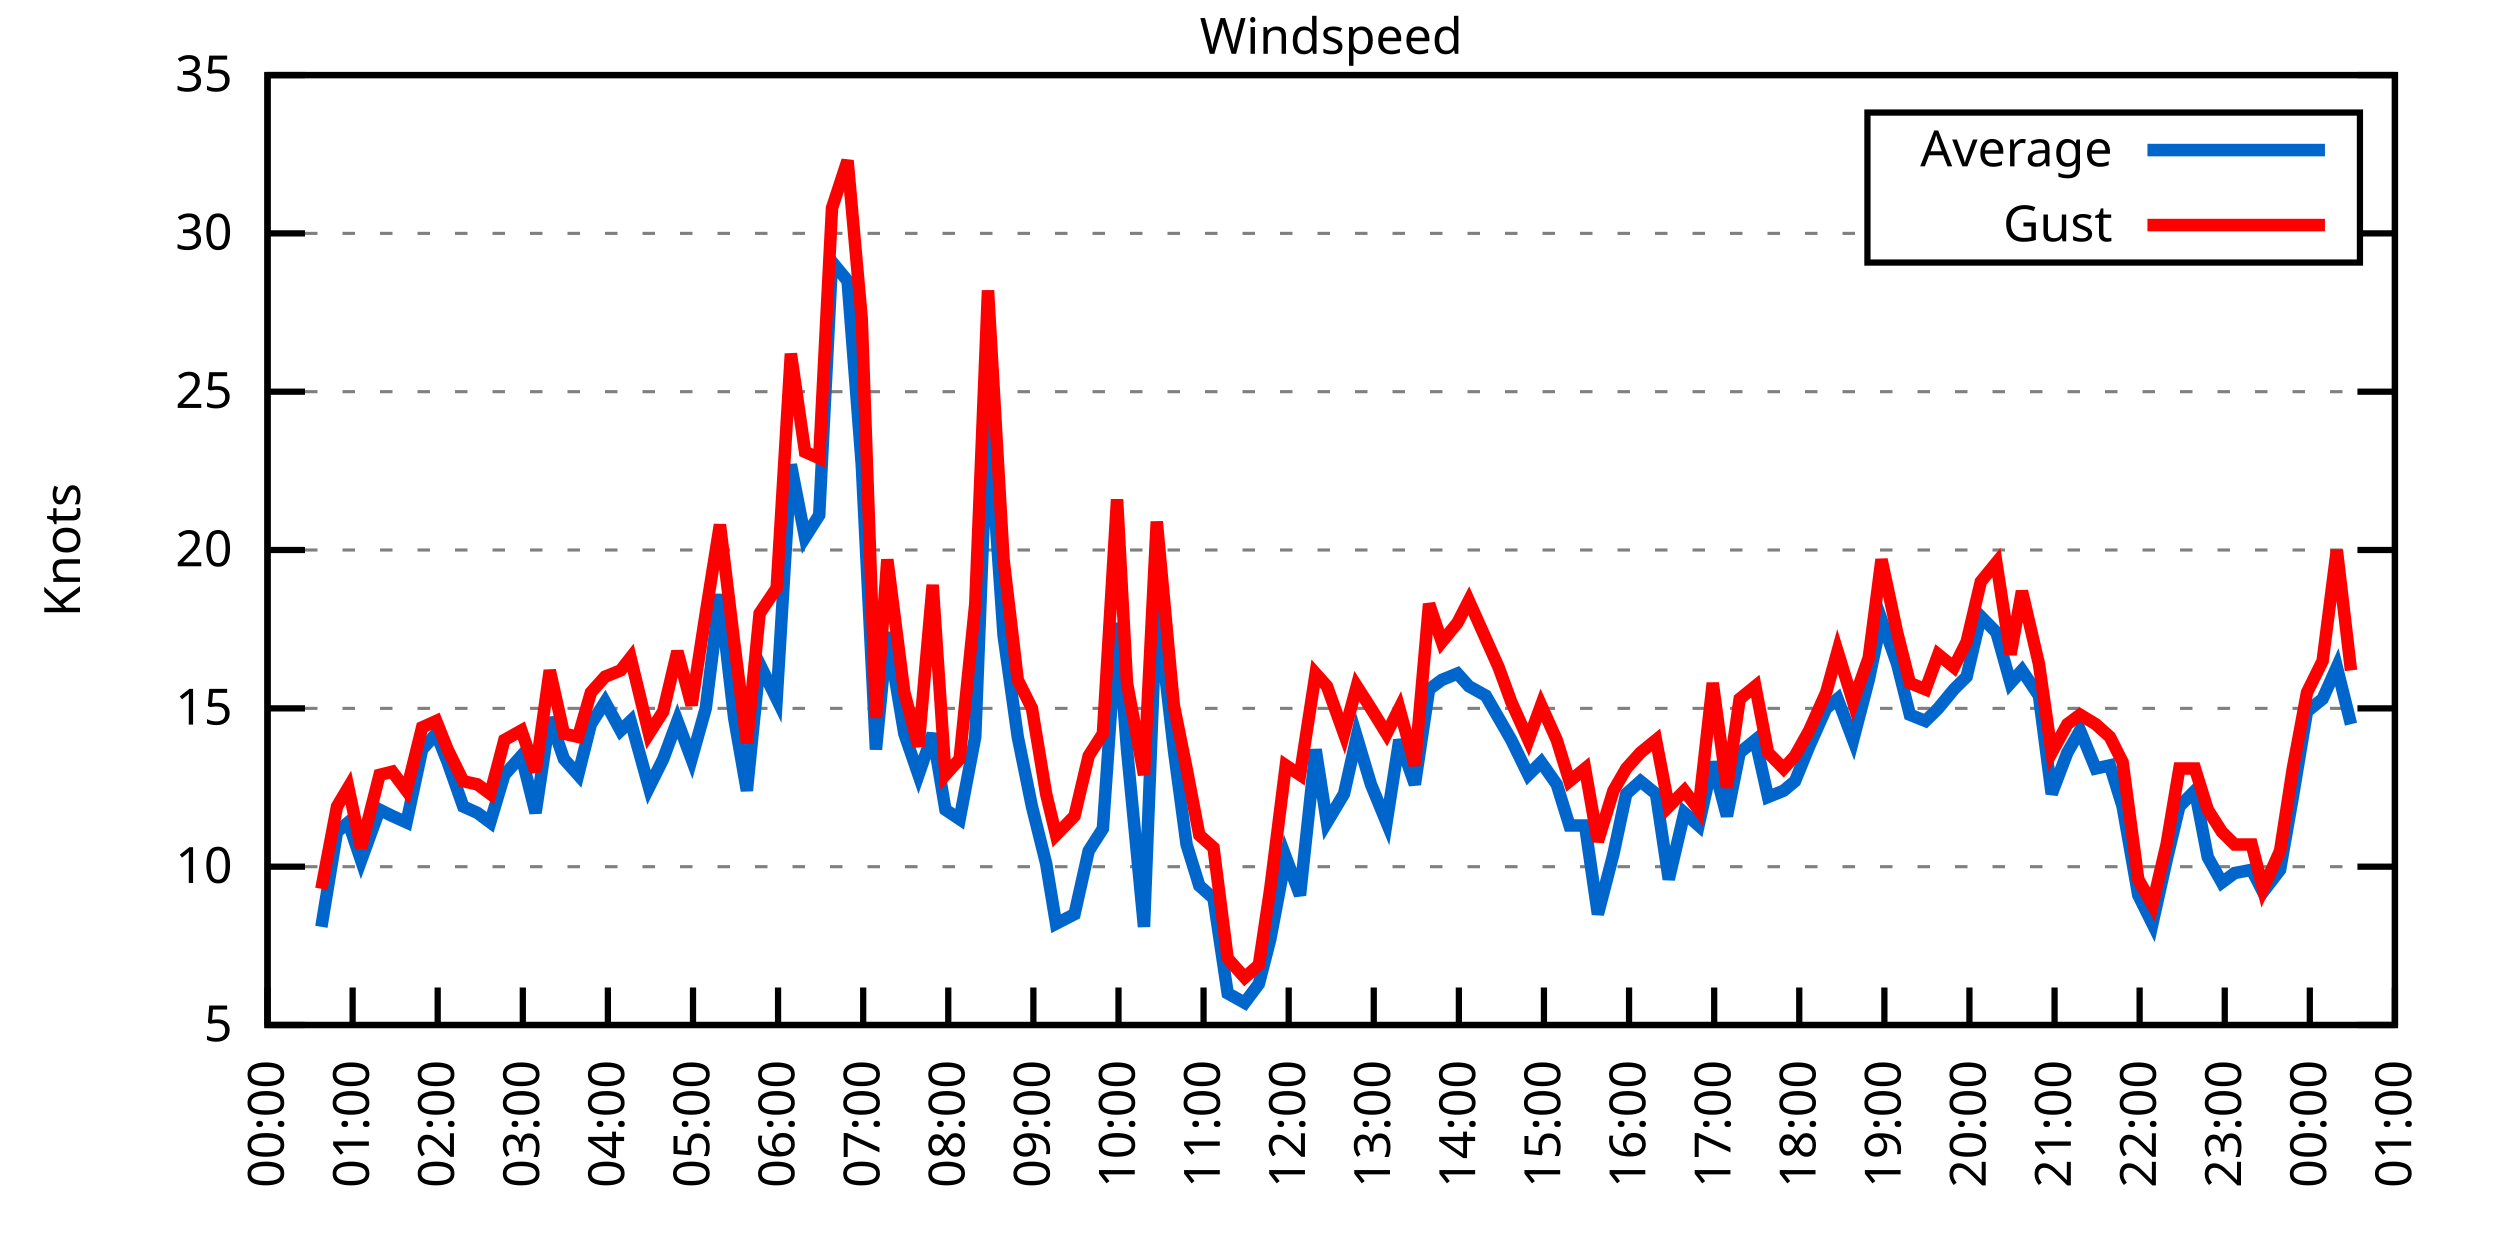
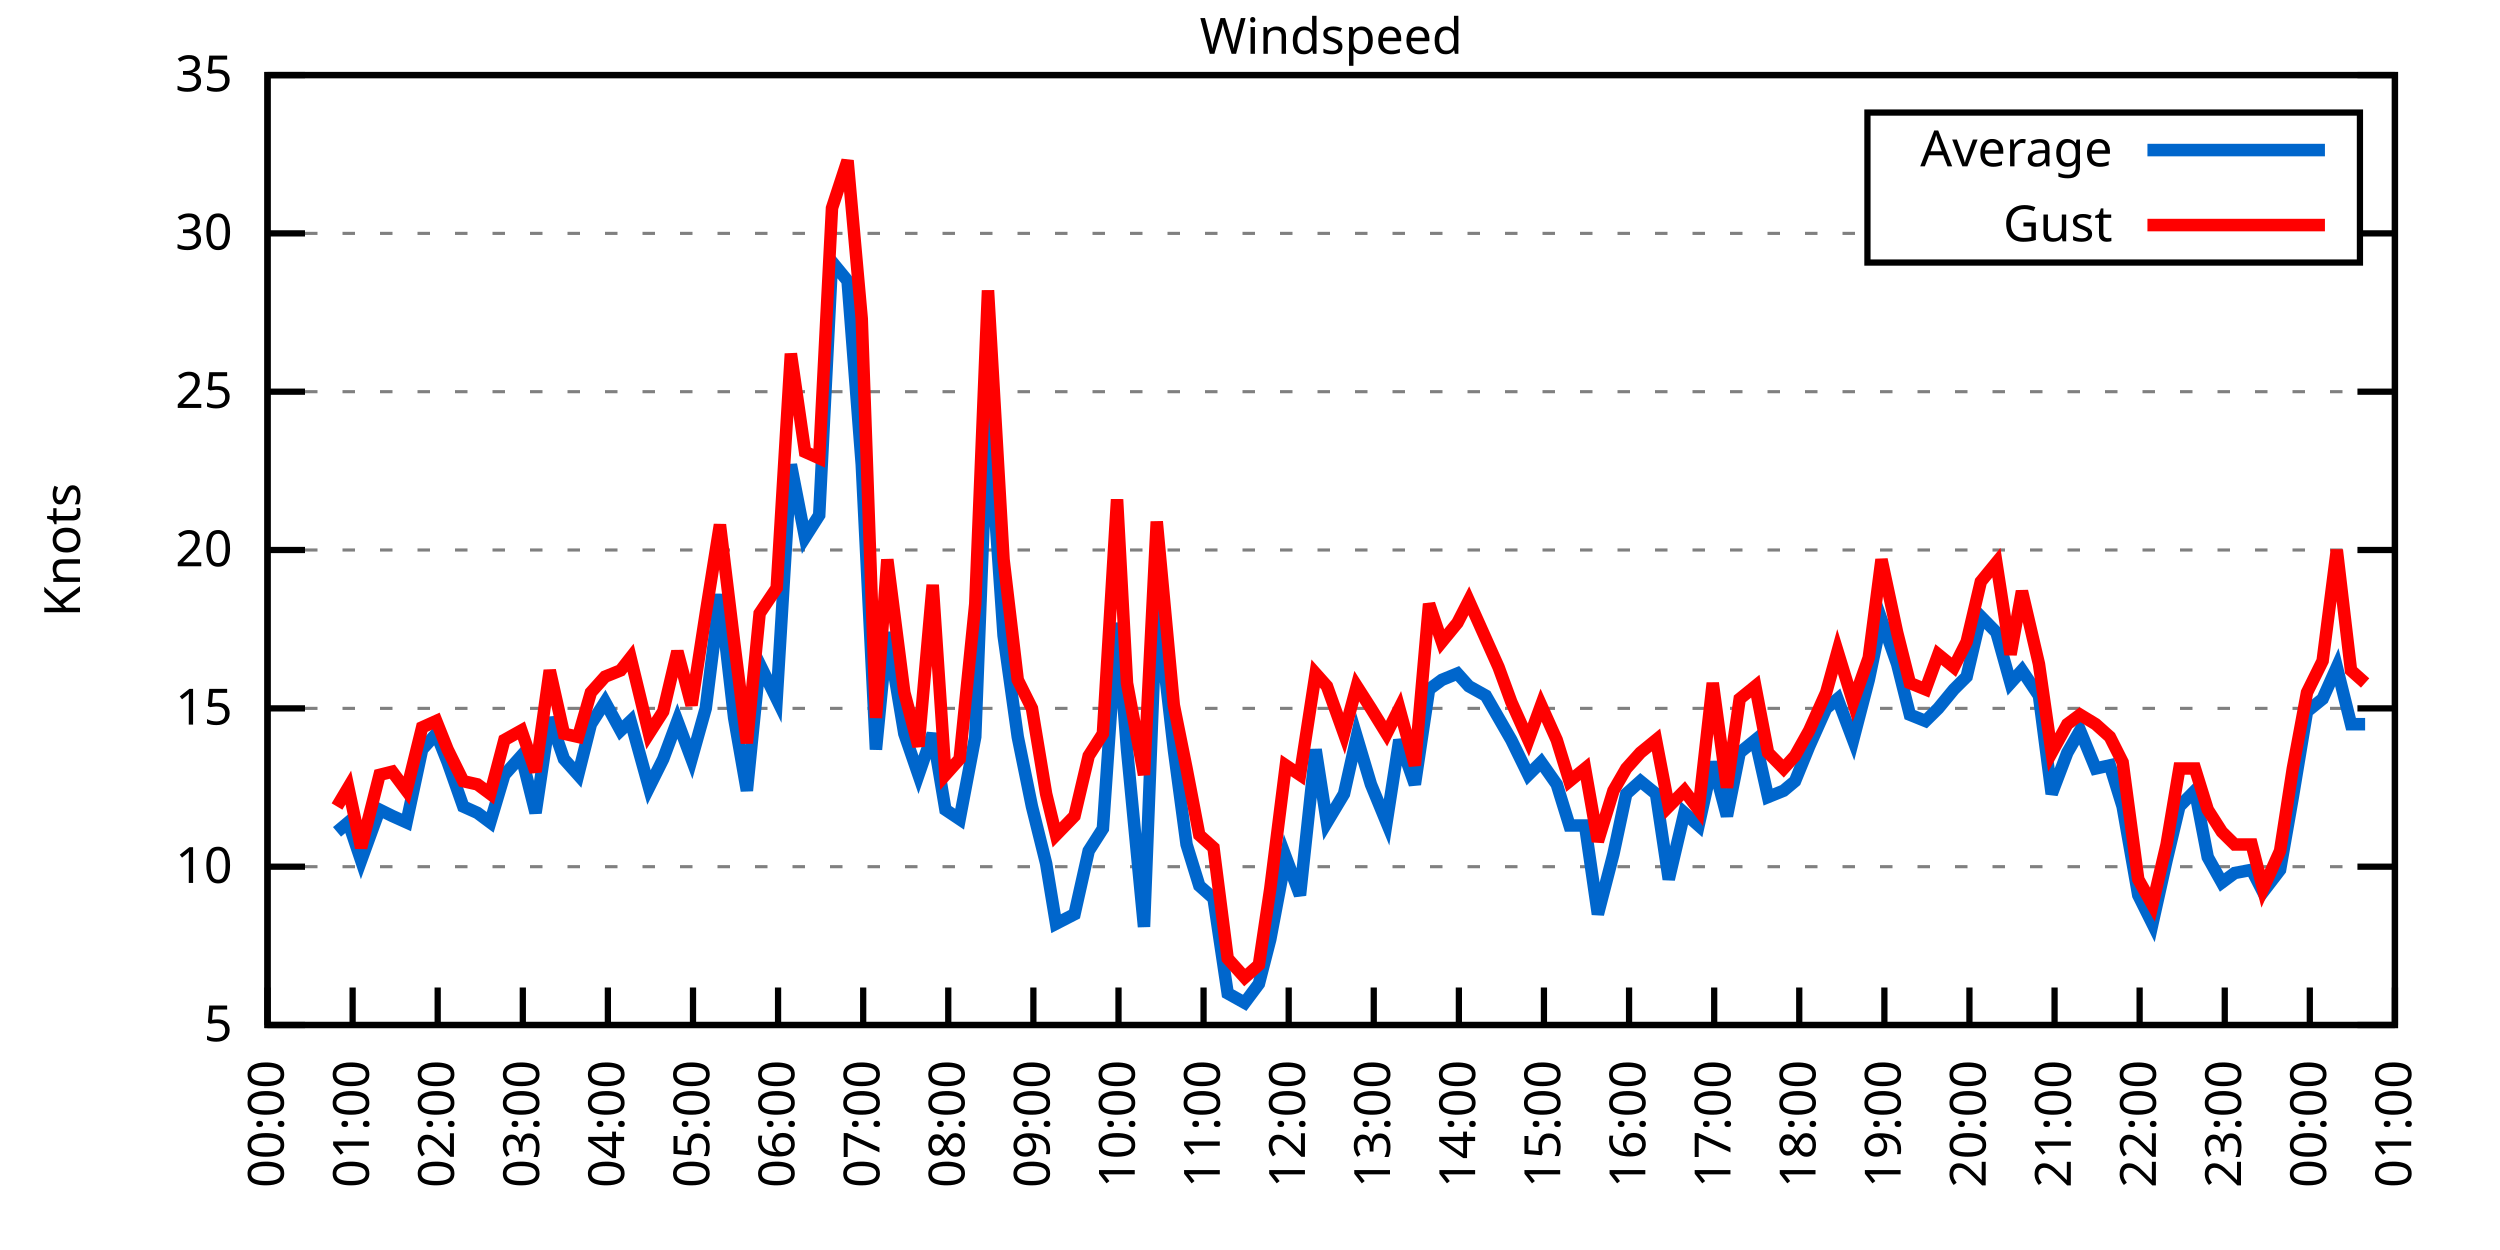
<svg xmlns="http://www.w3.org/2000/svg" xmlns:xlink="http://www.w3.org/1999/xlink" width="400" height="200" viewBox="0 0 400 200">
  <g id="gnuplot_canvas">
    <rect x="0" y="0" width="400" height="200" fill="none" />
    <defs>
      <circle id="gpDot" r="0.5" stroke-width="0.5" stroke="currentColor" />
      <path id="gpPt0" stroke-width="0.333" stroke="currentColor" d="M-1,0 h2 M0,-1 v2" />
      <path id="gpPt1" stroke-width="0.333" stroke="currentColor" d="M-1,-1 L1,1 M1,-1 L-1,1" />
      <path id="gpPt2" stroke-width="0.333" stroke="currentColor" d="M-1,0 L1,0 M0,-1 L0,1 M-1,-1 L1,1 M-1,1 L1,-1" />
      <rect id="gpPt3" stroke-width="0.333" stroke="currentColor" x="-1" y="-1" width="2" height="2" />
      <rect id="gpPt4" stroke-width="0.333" stroke="currentColor" fill="currentColor" x="-1" y="-1" width="2" height="2" />
      <circle id="gpPt5" stroke-width="0.333" stroke="currentColor" cx="0" cy="0" r="1" />
      <use xlink:href="#gpPt5" id="gpPt6" fill="currentColor" stroke="none" />
      <path id="gpPt7" stroke-width="0.333" stroke="currentColor" d="M0,-1.33 L-1.33,0.67 L1.33,0.67 z" />
      <use xlink:href="#gpPt7" id="gpPt8" fill="currentColor" stroke="none" />
      <use xlink:href="#gpPt7" id="gpPt9" stroke="currentColor" transform="rotate(180)" />
      <use xlink:href="#gpPt9" id="gpPt10" fill="currentColor" stroke="none" />
      <use xlink:href="#gpPt3" id="gpPt11" stroke="currentColor" transform="rotate(45)" />
      <use xlink:href="#gpPt11" id="gpPt12" fill="currentColor" stroke="none" />
      <path id="gpPt13" stroke-width="0.333" stroke="currentColor" d="M0,1.330 L1.265,0.411 L0.782,-1.067 L-0.782,-1.076 L-1.265,0.411 z" />
      <use xlink:href="#gpPt13" id="gpPt14" fill="currentColor" stroke="none" />
      <filter id="textbox" filterUnits="objectBoundingBox" x="0" y="0" height="1" width="1">
        <feFlood flood-color="white" flood-opacity="1" result="bgnd" />
        <feComposite in="SourceGraphic" in2="bgnd" operator="atop" />
      </filter>
      <filter id="greybox" filterUnits="objectBoundingBox" x="0" y="0" height="1" width="1">
        <feFlood flood-color="lightgrey" flood-opacity="1" result="grey" />
        <feComposite in="SourceGraphic" in2="grey" operator="atop" />
      </filter>
    </defs>
    <g fill="none" color="white" stroke="currentColor" stroke-width="1.00" stroke-linecap="butt" stroke-linejoin="miter">
</g>
    <g fill="none" color="black" stroke="currentColor" stroke-width="1.00" stroke-linecap="butt" stroke-linejoin="miter">
      <g stroke="none" shape-rendering="crispEdges">
        <polygon fill="rgb(255, 255, 255)" points="42.80,164.00 383.18,164.00 383.18,12.02 42.80,12.02 " />
      </g>
    </g>
    <g fill="none" color="black" stroke="currentColor" stroke-width="1.00" stroke-linecap="butt" stroke-linejoin="miter">
</g>
    <g fill="none" color="black" stroke="black" stroke-width="0.50" stroke-linecap="butt" stroke-linejoin="miter">
</g>
    <g fill="none" color="gray" stroke="currentColor" stroke-width="0.50" stroke-linecap="butt" stroke-linejoin="miter">
      <path stroke="gray" stroke-dasharray="2,4" class="gridline" d="M42.80,164.00 L383.19,164.00  " />
    </g>
    <g fill="none" color="gray" stroke="gray" stroke-width="1.00" stroke-linecap="butt" stroke-linejoin="miter">
</g>
    <g fill="none" color="black" stroke="currentColor" stroke-width="1.00" stroke-linecap="butt" stroke-linejoin="miter">
      <path stroke="black" d="M42.80,164.00 L48.80,164.00 M383.19,164.00 L377.19,164.00  " />
      <g transform="translate(37.20,166.60)" stroke="none" fill="black" font-family="Sans" font-size="8.00" text-anchor="end">
        <text>
          <tspan font-family="Sans"> 5</tspan>
        </text>
      </g>
    </g>
    <g fill="none" color="black" stroke="currentColor" stroke-width="1.00" stroke-linecap="butt" stroke-linejoin="miter">
</g>
    <g fill="none" color="black" stroke="black" stroke-width="0.50" stroke-linecap="butt" stroke-linejoin="miter">
</g>
    <g fill="none" color="gray" stroke="currentColor" stroke-width="0.50" stroke-linecap="butt" stroke-linejoin="miter">
      <path stroke="gray" stroke-dasharray="2,4" class="gridline" d="M42.80,138.67 L383.19,138.67  " />
    </g>
    <g fill="none" color="gray" stroke="gray" stroke-width="1.00" stroke-linecap="butt" stroke-linejoin="miter">
</g>
    <g fill="none" color="black" stroke="currentColor" stroke-width="1.00" stroke-linecap="butt" stroke-linejoin="miter">
      <path stroke="black" d="M42.80,138.67 L48.80,138.67 M383.19,138.67 L377.19,138.67  " />
      <g transform="translate(37.20,141.27)" stroke="none" fill="black" font-family="Sans" font-size="8.00" text-anchor="end">
        <text>
          <tspan font-family="Sans"> 10</tspan>
        </text>
      </g>
    </g>
    <g fill="none" color="black" stroke="currentColor" stroke-width="1.00" stroke-linecap="butt" stroke-linejoin="miter">
</g>
    <g fill="none" color="black" stroke="black" stroke-width="0.50" stroke-linecap="butt" stroke-linejoin="miter">
</g>
    <g fill="none" color="gray" stroke="currentColor" stroke-width="0.50" stroke-linecap="butt" stroke-linejoin="miter">
      <path stroke="gray" stroke-dasharray="2,4" class="gridline" d="M42.80,113.34 L383.19,113.34  " />
    </g>
    <g fill="none" color="gray" stroke="gray" stroke-width="1.00" stroke-linecap="butt" stroke-linejoin="miter">
</g>
    <g fill="none" color="black" stroke="currentColor" stroke-width="1.00" stroke-linecap="butt" stroke-linejoin="miter">
      <path stroke="black" d="M42.80,113.34 L48.80,113.34 M383.19,113.34 L377.19,113.34  " />
      <g transform="translate(37.20,115.94)" stroke="none" fill="black" font-family="Sans" font-size="8.00" text-anchor="end">
        <text>
          <tspan font-family="Sans"> 15</tspan>
        </text>
      </g>
    </g>
    <g fill="none" color="black" stroke="currentColor" stroke-width="1.00" stroke-linecap="butt" stroke-linejoin="miter">
</g>
    <g fill="none" color="black" stroke="black" stroke-width="0.50" stroke-linecap="butt" stroke-linejoin="miter">
</g>
    <g fill="none" color="gray" stroke="currentColor" stroke-width="0.50" stroke-linecap="butt" stroke-linejoin="miter">
      <path stroke="gray" stroke-dasharray="2,4" class="gridline" d="M42.80,88.00 L383.19,88.00  " />
    </g>
    <g fill="none" color="gray" stroke="gray" stroke-width="1.00" stroke-linecap="butt" stroke-linejoin="miter">
</g>
    <g fill="none" color="black" stroke="currentColor" stroke-width="1.00" stroke-linecap="butt" stroke-linejoin="miter">
      <path stroke="black" d="M42.80,88.00 L48.80,88.00 M383.19,88.00 L377.19,88.00  " />
      <g transform="translate(37.20,90.60)" stroke="none" fill="black" font-family="Sans" font-size="8.00" text-anchor="end">
        <text>
          <tspan font-family="Sans"> 20</tspan>
        </text>
      </g>
    </g>
    <g fill="none" color="black" stroke="currentColor" stroke-width="1.00" stroke-linecap="butt" stroke-linejoin="miter">
</g>
    <g fill="none" color="black" stroke="black" stroke-width="0.50" stroke-linecap="butt" stroke-linejoin="miter">
</g>
    <g fill="none" color="gray" stroke="currentColor" stroke-width="0.50" stroke-linecap="butt" stroke-linejoin="miter">
      <path stroke="gray" stroke-dasharray="2,4" class="gridline" d="M42.80,62.67 L383.19,62.67  " />
    </g>
    <g fill="none" color="gray" stroke="gray" stroke-width="1.00" stroke-linecap="butt" stroke-linejoin="miter">
</g>
    <g fill="none" color="black" stroke="currentColor" stroke-width="1.00" stroke-linecap="butt" stroke-linejoin="miter">
      <path stroke="black" d="M42.80,62.67 L48.80,62.67 M383.19,62.67 L377.19,62.67  " />
      <g transform="translate(37.20,65.27)" stroke="none" fill="black" font-family="Sans" font-size="8.00" text-anchor="end">
        <text>
          <tspan font-family="Sans"> 25</tspan>
        </text>
      </g>
    </g>
    <g fill="none" color="black" stroke="currentColor" stroke-width="1.00" stroke-linecap="butt" stroke-linejoin="miter">
</g>
    <g fill="none" color="black" stroke="black" stroke-width="0.50" stroke-linecap="butt" stroke-linejoin="miter">
</g>
    <g fill="none" color="gray" stroke="currentColor" stroke-width="0.50" stroke-linecap="butt" stroke-linejoin="miter">
      <path stroke="gray" stroke-dasharray="2,4" class="gridline" d="M42.80,37.34 L298.79,37.34 M377.59,37.34 L383.19,37.34  " />
    </g>
    <g fill="none" color="gray" stroke="gray" stroke-width="1.00" stroke-linecap="butt" stroke-linejoin="miter">
</g>
    <g fill="none" color="black" stroke="currentColor" stroke-width="1.00" stroke-linecap="butt" stroke-linejoin="miter">
      <path stroke="black" d="M42.80,37.34 L48.80,37.34 M383.19,37.34 L377.19,37.34  " />
      <g transform="translate(37.20,39.94)" stroke="none" fill="black" font-family="Sans" font-size="8.00" text-anchor="end">
        <text>
          <tspan font-family="Sans"> 30</tspan>
        </text>
      </g>
    </g>
    <g fill="none" color="black" stroke="currentColor" stroke-width="1.00" stroke-linecap="butt" stroke-linejoin="miter">
</g>
    <g fill="none" color="black" stroke="black" stroke-width="0.50" stroke-linecap="butt" stroke-linejoin="miter">
</g>
    <g fill="none" color="gray" stroke="currentColor" stroke-width="0.50" stroke-linecap="butt" stroke-linejoin="miter">
      <path stroke="gray" stroke-dasharray="2,4" class="gridline" d="M42.80,12.01 L383.19,12.01  " />
    </g>
    <g fill="none" color="gray" stroke="gray" stroke-width="1.00" stroke-linecap="butt" stroke-linejoin="miter">
</g>
    <g fill="none" color="black" stroke="currentColor" stroke-width="1.00" stroke-linecap="butt" stroke-linejoin="miter">
      <path stroke="black" d="M42.80,12.01 L48.80,12.01 M383.19,12.01 L377.19,12.01  " />
      <g transform="translate(37.20,14.61)" stroke="none" fill="black" font-family="Sans" font-size="8.00" text-anchor="end">
        <text>
          <tspan font-family="Sans"> 35</tspan>
        </text>
      </g>
    </g>
    <g fill="none" color="black" stroke="currentColor" stroke-width="1.00" stroke-linecap="butt" stroke-linejoin="miter">
      <path stroke="black" d="M42.80,164.00 L42.80,158.00  " />
      <g transform="translate(45.40,169.60) rotate(270.00)" stroke="none" fill="black" font-family="Sans" font-size="8.00" text-anchor="end">
        <text>
          <tspan font-family="Sans">00:00</tspan>
        </text>
      </g>
    </g>
    <g fill="none" color="black" stroke="currentColor" stroke-width="1.00" stroke-linecap="butt" stroke-linejoin="miter">
      <path stroke="black" d="M56.42,164.00 L56.42,158.00  " />
      <g transform="translate(59.02,169.60) rotate(270.00)" stroke="none" fill="black" font-family="Sans" font-size="8.00" text-anchor="end">
        <text>
          <tspan font-family="Sans">01:00</tspan>
        </text>
      </g>
    </g>
    <g fill="none" color="black" stroke="currentColor" stroke-width="1.00" stroke-linecap="butt" stroke-linejoin="miter">
      <path stroke="black" d="M70.03,164.00 L70.03,158.00  " />
      <g transform="translate(72.63,169.60) rotate(270.00)" stroke="none" fill="black" font-family="Sans" font-size="8.00" text-anchor="end">
        <text>
          <tspan font-family="Sans">02:00</tspan>
        </text>
      </g>
    </g>
    <g fill="none" color="black" stroke="currentColor" stroke-width="1.00" stroke-linecap="butt" stroke-linejoin="miter">
      <path stroke="black" d="M83.65,164.00 L83.65,158.00  " />
      <g transform="translate(86.25,169.60) rotate(270.00)" stroke="none" fill="black" font-family="Sans" font-size="8.00" text-anchor="end">
        <text>
          <tspan font-family="Sans">03:00</tspan>
        </text>
      </g>
    </g>
    <g fill="none" color="black" stroke="currentColor" stroke-width="1.00" stroke-linecap="butt" stroke-linejoin="miter">
      <path stroke="black" d="M97.26,164.00 L97.26,158.00  " />
      <g transform="translate(99.86,169.60) rotate(270.00)" stroke="none" fill="black" font-family="Sans" font-size="8.00" text-anchor="end">
        <text>
          <tspan font-family="Sans">04:00</tspan>
        </text>
      </g>
    </g>
    <g fill="none" color="black" stroke="currentColor" stroke-width="1.00" stroke-linecap="butt" stroke-linejoin="miter">
      <path stroke="black" d="M110.88,164.00 L110.88,158.00  " />
      <g transform="translate(113.48,169.60) rotate(270.00)" stroke="none" fill="black" font-family="Sans" font-size="8.00" text-anchor="end">
        <text>
          <tspan font-family="Sans">05:00</tspan>
        </text>
      </g>
    </g>
    <g fill="none" color="black" stroke="currentColor" stroke-width="1.00" stroke-linecap="butt" stroke-linejoin="miter">
      <path stroke="black" d="M124.49,164.00 L124.49,158.00  " />
      <g transform="translate(127.09,169.60) rotate(270.00)" stroke="none" fill="black" font-family="Sans" font-size="8.00" text-anchor="end">
        <text>
          <tspan font-family="Sans">06:00</tspan>
        </text>
      </g>
    </g>
    <g fill="none" color="black" stroke="currentColor" stroke-width="1.00" stroke-linecap="butt" stroke-linejoin="miter">
      <path stroke="black" d="M138.11,164.00 L138.11,158.00  " />
      <g transform="translate(140.71,169.60) rotate(270.00)" stroke="none" fill="black" font-family="Sans" font-size="8.00" text-anchor="end">
        <text>
          <tspan font-family="Sans">07:00</tspan>
        </text>
      </g>
    </g>
    <g fill="none" color="black" stroke="currentColor" stroke-width="1.00" stroke-linecap="butt" stroke-linejoin="miter">
      <path stroke="black" d="M151.72,164.00 L151.72,158.00  " />
      <g transform="translate(154.32,169.60) rotate(270.00)" stroke="none" fill="black" font-family="Sans" font-size="8.00" text-anchor="end">
        <text>
          <tspan font-family="Sans">08:00</tspan>
        </text>
      </g>
    </g>
    <g fill="none" color="black" stroke="currentColor" stroke-width="1.00" stroke-linecap="butt" stroke-linejoin="miter">
      <path stroke="black" d="M165.34,164.00 L165.34,158.00  " />
      <g transform="translate(167.94,169.60) rotate(270.00)" stroke="none" fill="black" font-family="Sans" font-size="8.00" text-anchor="end">
        <text>
          <tspan font-family="Sans">09:00</tspan>
        </text>
      </g>
    </g>
    <g fill="none" color="black" stroke="currentColor" stroke-width="1.00" stroke-linecap="butt" stroke-linejoin="miter">
      <path stroke="black" d="M178.96,164.00 L178.96,158.00  " />
      <g transform="translate(181.56,169.60) rotate(270.00)" stroke="none" fill="black" font-family="Sans" font-size="8.00" text-anchor="end">
        <text>
          <tspan font-family="Sans">10:00</tspan>
        </text>
      </g>
    </g>
    <g fill="none" color="black" stroke="currentColor" stroke-width="1.00" stroke-linecap="butt" stroke-linejoin="miter">
      <path stroke="black" d="M192.57,164.00 L192.57,158.00  " />
      <g transform="translate(195.17,169.60) rotate(270.00)" stroke="none" fill="black" font-family="Sans" font-size="8.00" text-anchor="end">
        <text>
          <tspan font-family="Sans">11:00</tspan>
        </text>
      </g>
    </g>
    <g fill="none" color="black" stroke="currentColor" stroke-width="1.00" stroke-linecap="butt" stroke-linejoin="miter">
      <path stroke="black" d="M206.19,164.00 L206.19,158.00  " />
      <g transform="translate(208.79,169.60) rotate(270.00)" stroke="none" fill="black" font-family="Sans" font-size="8.00" text-anchor="end">
        <text>
          <tspan font-family="Sans">12:00</tspan>
        </text>
      </g>
    </g>
    <g fill="none" color="black" stroke="currentColor" stroke-width="1.00" stroke-linecap="butt" stroke-linejoin="miter">
      <path stroke="black" d="M219.80,164.00 L219.80,158.00  " />
      <g transform="translate(222.40,169.60) rotate(270.00)" stroke="none" fill="black" font-family="Sans" font-size="8.00" text-anchor="end">
        <text>
          <tspan font-family="Sans">13:00</tspan>
        </text>
      </g>
    </g>
    <g fill="none" color="black" stroke="currentColor" stroke-width="1.00" stroke-linecap="butt" stroke-linejoin="miter">
      <path stroke="black" d="M233.42,164.00 L233.42,158.00  " />
      <g transform="translate(236.02,169.60) rotate(270.00)" stroke="none" fill="black" font-family="Sans" font-size="8.00" text-anchor="end">
        <text>
          <tspan font-family="Sans">14:00</tspan>
        </text>
      </g>
    </g>
    <g fill="none" color="black" stroke="currentColor" stroke-width="1.00" stroke-linecap="butt" stroke-linejoin="miter">
      <path stroke="black" d="M247.03,164.00 L247.03,158.00  " />
      <g transform="translate(249.63,169.60) rotate(270.00)" stroke="none" fill="black" font-family="Sans" font-size="8.00" text-anchor="end">
        <text>
          <tspan font-family="Sans">15:00</tspan>
        </text>
      </g>
    </g>
    <g fill="none" color="black" stroke="currentColor" stroke-width="1.00" stroke-linecap="butt" stroke-linejoin="miter">
      <path stroke="black" d="M260.65,164.00 L260.65,158.00  " />
      <g transform="translate(263.25,169.60) rotate(270.00)" stroke="none" fill="black" font-family="Sans" font-size="8.00" text-anchor="end">
        <text>
          <tspan font-family="Sans">16:00</tspan>
        </text>
      </g>
    </g>
    <g fill="none" color="black" stroke="currentColor" stroke-width="1.00" stroke-linecap="butt" stroke-linejoin="miter">
      <path stroke="black" d="M274.27,164.00 L274.27,158.00  " />
      <g transform="translate(276.87,169.60) rotate(270.00)" stroke="none" fill="black" font-family="Sans" font-size="8.00" text-anchor="end">
        <text>
          <tspan font-family="Sans">17:00</tspan>
        </text>
      </g>
    </g>
    <g fill="none" color="black" stroke="currentColor" stroke-width="1.00" stroke-linecap="butt" stroke-linejoin="miter">
      <path stroke="black" d="M287.88,164.00 L287.88,158.00  " />
      <g transform="translate(290.48,169.60) rotate(270.00)" stroke="none" fill="black" font-family="Sans" font-size="8.00" text-anchor="end">
        <text>
          <tspan font-family="Sans">18:00</tspan>
        </text>
      </g>
    </g>
    <g fill="none" color="black" stroke="currentColor" stroke-width="1.00" stroke-linecap="butt" stroke-linejoin="miter">
      <path stroke="black" d="M301.50,164.00 L301.50,158.00  " />
      <g transform="translate(304.10,169.60) rotate(270.00)" stroke="none" fill="black" font-family="Sans" font-size="8.00" text-anchor="end">
        <text>
          <tspan font-family="Sans">19:00</tspan>
        </text>
      </g>
    </g>
    <g fill="none" color="black" stroke="currentColor" stroke-width="1.00" stroke-linecap="butt" stroke-linejoin="miter">
      <path stroke="black" d="M315.11,164.00 L315.11,158.00  " />
      <g transform="translate(317.71,169.60) rotate(270.00)" stroke="none" fill="black" font-family="Sans" font-size="8.00" text-anchor="end">
        <text>
          <tspan font-family="Sans">20:00</tspan>
        </text>
      </g>
    </g>
    <g fill="none" color="black" stroke="currentColor" stroke-width="1.00" stroke-linecap="butt" stroke-linejoin="miter">
      <path stroke="black" d="M328.73,164.00 L328.73,158.00  " />
      <g transform="translate(331.33,169.60) rotate(270.00)" stroke="none" fill="black" font-family="Sans" font-size="8.00" text-anchor="end">
        <text>
          <tspan font-family="Sans">21:00</tspan>
        </text>
      </g>
    </g>
    <g fill="none" color="black" stroke="currentColor" stroke-width="1.00" stroke-linecap="butt" stroke-linejoin="miter">
      <path stroke="black" d="M342.34,164.00 L342.34,158.00  " />
      <g transform="translate(344.94,169.60) rotate(270.00)" stroke="none" fill="black" font-family="Sans" font-size="8.00" text-anchor="end">
        <text>
          <tspan font-family="Sans">22:00</tspan>
        </text>
      </g>
    </g>
    <g fill="none" color="black" stroke="currentColor" stroke-width="1.00" stroke-linecap="butt" stroke-linejoin="miter">
      <path stroke="black" d="M355.96,164.00 L355.96,158.00  " />
      <g transform="translate(358.56,169.60) rotate(270.00)" stroke="none" fill="black" font-family="Sans" font-size="8.00" text-anchor="end">
        <text>
          <tspan font-family="Sans">23:00</tspan>
        </text>
      </g>
    </g>
    <g fill="none" color="black" stroke="currentColor" stroke-width="1.00" stroke-linecap="butt" stroke-linejoin="miter">
      <path stroke="black" d="M369.57,164.00 L369.57,158.00  " />
      <g transform="translate(372.17,169.60) rotate(270.00)" stroke="none" fill="black" font-family="Sans" font-size="8.00" text-anchor="end">
        <text>
          <tspan font-family="Sans">00:00</tspan>
        </text>
      </g>
    </g>
    <g fill="none" color="black" stroke="currentColor" stroke-width="1.00" stroke-linecap="butt" stroke-linejoin="miter">
      <path stroke="black" d="M383.19,164.00 L383.19,158.00  " />
      <g transform="translate(385.79,169.60) rotate(270.00)" stroke="none" fill="black" font-family="Sans" font-size="8.00" text-anchor="end">
        <text>
          <tspan font-family="Sans">01:00</tspan>
        </text>
      </g>
    </g>
    <g fill="none" color="black" stroke="currentColor" stroke-width="1.00" stroke-linecap="butt" stroke-linejoin="miter">
</g>
    <g fill="none" color="black" stroke="currentColor" stroke-width="1.00" stroke-linecap="butt" stroke-linejoin="miter">
      <path stroke="black" d="M42.80,12.01 L42.80,164.00 L383.19,164.00 L383.19,12.01 L42.80,12.01 Z  " />
    </g>
    <g fill="none" color="black" stroke="currentColor" stroke-width="1.00" stroke-linecap="butt" stroke-linejoin="miter">
</g>
    <g fill="none" color="black" stroke="currentColor" stroke-width="1.00" stroke-linecap="butt" stroke-linejoin="miter">
      <path stroke="black" d="M298.79,42.01 L298.79,18.01 L377.59,18.01 L377.59,42.01 L298.79,42.01 Z  " />
    </g>
    <g id="Windspeed_plot_1">
      <g fill="none" color="white" stroke="black" stroke-width="2.00" stroke-linecap="butt" stroke-linejoin="miter">
</g>
      <g fill="none" color="black" stroke="currentColor" stroke-width="2.00" stroke-linecap="butt" stroke-linejoin="miter">
        <g transform="translate(337.99,26.61)" stroke="none" fill="black" font-family="Sans" font-size="8.00" text-anchor="end">
          <text>
            <tspan font-family="Sans">Average</tspan>
          </text>
        </g>
      </g>
      <g fill="none" color="black" stroke="currentColor" stroke-width="2.00" stroke-linecap="butt" stroke-linejoin="miter">
-         <path stroke="rgb(  0, 102, 204)" d="M343.59,24.01 L371.99,24.01 M51.42,148.29 L53.92,133.10 L55.73,131.58 L57.78,137.66 L60.73,129.55 L62.77,130.56   L65.04,131.58 L67.54,119.92 L69.80,117.39 L71.62,121.95 L74.12,129.04 L76.39,130.06 L78.43,131.58 L80.70,123.98   L83.42,120.94 L85.69,130.06 L87.96,114.86 L90.23,121.44 L92.50,123.98 L94.54,115.87 L96.81,112.32 L99.30,116.88   L100.89,115.36 L103.84,126.00 L106.11,121.44 L108.38,115.36 L110.65,121.44 L112.92,113.34 L115.19,95.10 L117.46,114.86   L119.50,126.51 L121.54,106.24 L124.27,111.82 L126.54,74.33 L128.81,85.98 L131.07,82.43 L133.12,41.90 L135.61,44.94   L137.88,74.33 L140.15,119.92 L141.97,101.18 L144.69,117.39 L146.96,123.98 L149.23,117.39 L151.27,129.55 L153.54,131.07   L156.04,117.90 L158.08,65.71 L160.57,101.68 L162.84,117.90 L165.11,129.04 L167.38,138.16 L168.97,147.79 L171.92,146.27   L174.19,136.14 L176.46,132.59 L178.73,99.66 L180.32,119.92 L183.04,148.29 L185.08,96.11 L187.81,119.92 L189.85,135.12   L191.89,141.71 L194.16,143.73 L196.43,158.93 L199.15,160.45 L201.42,157.41 L203.24,150.32 L205.73,137.15 L208.00,143.23   L210.50,119.92 L212.31,131.58 L215.04,127.02 L217.08,117.90 L219.35,125.50 L221.85,131.58 L223.89,118.40 L226.38,125.50   L228.65,110.30 L230.70,108.78 L233.19,107.76 L235.01,109.79 L237.73,111.31 L239.77,114.86 L241.81,118.40 L244.54,123.98   L246.58,121.95 L249.08,125.50 L251.12,132.08 L253.61,132.08 L255.66,146.27 L258.15,136.64 L260.20,127.02 L262.47,124.99   L264.96,127.02 L267.00,140.69 L269.50,130.06 L271.77,132.08 L274.04,121.95 L276.31,130.56 L278.35,120.43 L280.85,118.40   L282.89,127.52 L285.38,126.51 L287.20,124.99 L289.47,119.42 L292.19,113.34 L294.01,111.82 L296.50,118.40 L299.00,108.78   L301.04,99.15 L303.54,106.24 L305.58,114.35 L308.08,115.36 L310.12,113.34 L312.62,110.30 L314.66,108.27 L316.93,98.64   L319.42,101.18 L321.69,109.28 L323.51,107.26 L326.23,111.31 L328.27,127.02 L330.77,120.43 L332.81,116.88 L335.31,122.96   L337.58,122.46 L339.62,129.04 L342.12,143.23 L344.39,147.79 L346.65,137.66 L348.70,129.04 L351.19,126.51 L353.24,137.15   L355.50,141.20 L357.55,139.68 L360.27,139.17 L362.09,142.72 L364.81,139.17 L366.85,127.52 L369.12,113.84 L371.62,111.82   L373.89,106.75 L376.16,115.87  " />
+         <path stroke="rgb(  0, 102, 204)" d="M343.59,24.01 L371.99,24.01 M53.92,133.10 L55.73,131.58 L57.78,137.66 L60.73,129.55 L62.77,130.56 L65.04,131.58   L67.54,119.92 L69.80,117.39 L71.62,121.95 L74.12,129.04 L76.39,130.06 L78.43,131.58 L80.70,123.98 L83.42,120.94   L85.69,130.06 L87.96,114.86 L90.23,121.44 L92.50,123.98 L94.54,115.87 L96.81,112.32 L99.30,116.88 L100.89,115.36   L103.84,126.00 L106.11,121.44 L108.38,115.36 L110.65,121.44 L112.92,113.34 L115.19,95.10 L117.46,114.86 L119.50,126.51   L121.54,106.24 L124.27,111.82 L126.54,74.33 L128.81,85.98 L131.07,82.43 L133.12,41.90 L135.61,44.94 L137.88,74.33   L140.15,119.92 L141.97,101.18 L144.69,117.39 L146.96,123.98 L149.23,117.39 L151.27,129.55 L153.54,131.07 L156.04,117.90   L158.08,65.71 L160.57,101.68 L162.84,117.90 L165.11,129.04 L167.38,138.16 L168.97,147.79 L171.92,146.27 L174.19,136.14   L176.46,132.59 L178.73,99.66 L180.32,119.92 L183.04,148.29 L185.08,96.11 L187.81,119.92 L189.85,135.12 L191.89,141.71   L194.16,143.73 L196.43,158.93 L199.15,160.45 L201.42,157.41 L203.24,150.32 L205.73,137.15 L208.00,143.23 L210.50,119.92   L212.31,131.58 L215.04,127.02 L217.08,117.90 L219.35,125.50 L221.85,131.58 L223.89,118.40 L226.38,125.50 L228.65,110.30   L230.70,108.78 L233.19,107.76 L235.01,109.79 L237.73,111.31 L239.77,114.86 L241.81,118.40 L244.54,123.98 L246.58,121.95   L249.08,125.50 L251.12,132.08 L253.61,132.08 L255.66,146.27 L258.15,136.64 L260.20,127.02 L262.47,124.99 L264.96,127.02   L267.00,140.69 L269.50,130.06 L271.77,132.08 L274.04,121.95 L276.31,130.56 L278.35,120.43 L280.85,118.40 L282.89,127.52   L285.38,126.51 L287.20,124.99 L289.47,119.42 L292.19,113.34 L294.01,111.82 L296.50,118.40 L299.00,108.78 L301.04,99.15   L303.54,106.24 L305.58,114.35 L308.08,115.36 L310.12,113.34 L312.62,110.30 L314.66,108.27 L316.93,98.64 L319.42,101.18   L321.69,109.28 L323.51,107.26 L326.23,111.31 L328.27,127.02 L330.77,120.43 L332.81,116.88 L335.31,122.96 L337.58,122.46   L339.62,129.04 L342.12,143.23 L344.39,147.79 L346.65,137.66 L348.70,129.04 L351.19,126.51 L353.24,137.15 L355.50,141.20   L357.55,139.68 L360.27,139.17 L362.09,142.72 L364.81,139.17 L366.85,127.52 L369.12,113.84 L371.62,111.82 L373.89,106.75   L376.16,115.87 L378.42,115.87  " />
      </g>
    </g>
    <g id="Windspeed_plot_2">
      <g fill="none" color="black" stroke="currentColor" stroke-width="2.00" stroke-linecap="butt" stroke-linejoin="miter">
        <g transform="translate(337.99,38.61)" stroke="none" fill="black" font-family="Sans" font-size="8.00" text-anchor="end">
          <text>
            <tspan font-family="Sans">Gust</tspan>
          </text>
        </g>
      </g>
      <g fill="none" color="black" stroke="currentColor" stroke-width="2.00" stroke-linecap="butt" stroke-linejoin="miter">
-         <path stroke="rgb(255,   0,   0)" d="M343.59,36.01 L371.99,36.01 M51.42,142.21 L53.92,129.04 L55.73,126.00 L57.78,135.63 L60.73,123.98 L62.77,123.47   L65.04,126.51 L67.54,116.38 L69.80,115.36 L71.62,119.92 L74.12,124.99 L76.39,125.50 L78.43,127.02 L80.70,118.40   L83.42,116.88 L85.69,123.47 L87.96,107.26 L90.23,117.39 L92.50,117.90 L94.54,110.80 L96.81,108.27 L99.30,107.26   L100.89,105.23 L103.84,117.39 L106.11,113.84 L108.38,104.22 L110.65,112.83 L112.92,98.14 L115.19,83.95 L117.46,102.70   L119.50,118.91 L121.54,98.14 L124.27,94.08 L126.54,56.59 L128.81,72.30 L131.07,73.31 L133.12,33.29 L135.61,25.69   L137.88,51.02 L140.15,114.86 L141.97,89.52 L144.69,110.80 L146.96,119.42 L149.23,93.58 L151.27,123.98 L153.54,121.44   L156.04,96.62 L158.08,46.46 L160.57,89.52 L162.84,108.78 L165.11,113.34 L167.38,127.02 L168.97,133.60 L171.92,130.56   L174.19,120.94 L176.46,117.39 L178.73,79.90 L180.32,109.28 L183.04,123.98 L185.08,83.45 L187.81,112.83 L189.85,122.96   L191.89,133.60 L194.16,135.63 L196.43,153.36 L199.15,156.40 L201.42,154.37 L203.24,142.21 L205.73,122.46 L208.00,123.98   L210.50,107.76 L212.31,109.79 L215.04,117.39 L217.08,109.79 L219.35,113.34 L221.85,117.39 L223.89,113.34 L226.38,122.46   L228.65,96.62 L230.70,102.70 L233.19,99.66 L235.01,96.11 L237.73,102.19 L239.77,106.75 L241.81,112.32 L244.54,118.40   L246.58,112.83 L249.08,118.40 L251.12,124.99 L253.61,122.96 L255.66,134.62 L258.15,126.51 L260.20,122.96 L262.47,120.43   L264.96,118.40 L267.00,129.04 L269.50,126.51 L271.77,129.55 L274.04,109.28 L276.31,126.00 L278.35,111.82 L280.85,109.79   L282.89,120.43 L285.38,122.96 L287.20,120.94 L289.47,116.88 L292.19,110.80 L294.01,104.22 L296.50,112.32 L299.00,105.23   L301.04,89.52 L303.54,101.18 L305.58,109.28 L308.08,110.30 L310.12,104.72 L312.62,106.75 L314.66,102.70 L316.93,93.07   L319.42,90.03 L321.69,104.72 L323.51,94.59 L326.23,106.24 L328.27,120.43 L330.77,115.87 L332.81,114.35 L335.31,115.87   L337.58,117.90 L339.62,121.95 L342.12,140.69 L344.39,144.75 L346.65,135.12 L348.70,122.96 L351.19,122.96 L353.24,129.55   L355.50,133.10 L357.55,135.12 L360.27,135.12 L362.09,142.21 L364.81,136.14 L366.85,122.96 L369.12,110.80 L371.62,105.74   L373.89,88.00 L376.16,107.26  " />
+         <path stroke="rgb(255,   0,   0)" d="M343.59,36.01 L371.99,36.01 M53.92,129.04 L55.73,126.00 L57.78,135.63 L60.73,123.98 L62.77,123.47 L65.04,126.51   L67.54,116.38 L69.80,115.36 L71.62,119.92 L74.12,124.99 L76.39,125.50 L78.43,127.02 L80.70,118.40 L83.42,116.88   L85.69,123.47 L87.96,107.26 L90.23,117.39 L92.50,117.90 L94.54,110.80 L96.81,108.27 L99.30,107.26 L100.89,105.23   L103.84,117.39 L106.11,113.84 L108.38,104.22 L110.65,112.83 L112.92,98.14 L115.19,83.95 L117.46,102.70 L119.50,118.91   L121.54,98.14 L124.27,94.08 L126.54,56.59 L128.81,72.30 L131.07,73.31 L133.12,33.29 L135.61,25.69 L137.88,51.02   L140.15,114.86 L141.97,89.52 L144.69,110.80 L146.96,119.42 L149.23,93.58 L151.27,123.98 L153.54,121.44 L156.04,96.62   L158.08,46.46 L160.57,89.52 L162.84,108.78 L165.11,113.34 L167.38,127.02 L168.97,133.60 L171.92,130.56 L174.19,120.94   L176.46,117.39 L178.73,79.90 L180.32,109.28 L183.04,123.98 L185.08,83.45 L187.81,112.83 L189.85,122.96 L191.89,133.60   L194.16,135.63 L196.43,153.36 L199.15,156.40 L201.42,154.37 L203.24,142.21 L205.73,122.46 L208.00,123.98 L210.50,107.76   L212.31,109.79 L215.04,117.39 L217.08,109.79 L219.35,113.34 L221.85,117.39 L223.89,113.34 L226.38,122.46 L228.65,96.62   L230.70,102.70 L233.19,99.66 L235.01,96.11 L237.73,102.19 L239.77,106.75 L241.81,112.32 L244.54,118.40 L246.58,112.83   L249.08,118.40 L251.12,124.99 L253.61,122.96 L255.66,134.62 L258.15,126.51 L260.20,122.96 L262.47,120.43 L264.96,118.40   L267.00,129.04 L269.50,126.51 L271.77,129.55 L274.04,109.28 L276.31,126.00 L278.35,111.82 L280.85,109.79 L282.89,120.43   L285.38,122.96 L287.20,120.94 L289.47,116.88 L292.19,110.80 L294.01,104.22 L296.50,112.32 L299.00,105.23 L301.04,89.52   L303.54,101.18 L305.58,109.28 L308.08,110.30 L310.12,104.72 L312.62,106.75 L314.66,102.70 L316.93,93.07 L319.42,90.03   L321.69,104.72 L323.51,94.59 L326.23,106.24 L328.27,120.43 L330.77,115.87 L332.81,114.35 L335.31,115.87 L337.58,117.90   L339.62,121.95 L342.12,140.69 L344.39,144.75 L346.65,135.12 L348.70,122.96 L351.19,122.96 L353.24,129.55 L355.50,133.10   L357.55,135.12 L360.27,135.12 L362.09,142.21 L364.81,136.14 L366.85,122.96 L369.12,110.80 L371.62,105.74 L373.89,88.00   L376.16,107.26 L378.42,109.28  " />
      </g>
    </g>
    <g fill="none" color="black" stroke="currentColor" stroke-width="2.00" stroke-linecap="butt" stroke-linejoin="miter">
</g>
    <g fill="none" color="black" stroke="black" stroke-width="1.00" stroke-linecap="butt" stroke-linejoin="miter">
</g>
    <g fill="none" color="black" stroke="currentColor" stroke-width="1.00" stroke-linecap="butt" stroke-linejoin="miter">
      <path stroke="black" d="M42.80,12.01 L42.80,164.00 L383.19,164.00 L383.19,12.01 L42.80,12.01 Z  " />
      <g transform="translate(12.80,88.01) rotate(270.00)" stroke="none" fill="black" font-family="Sans" font-size="8.00" text-anchor="middle">
        <text>
          <tspan font-family="Sans">Knots</tspan>
        </text>
      </g>
    </g>
    <g fill="none" color="black" stroke="currentColor" stroke-width="1.00" stroke-linecap="butt" stroke-linejoin="miter">
</g>
    <g fill="none" color="black" stroke="currentColor" stroke-width="1.00" stroke-linecap="butt" stroke-linejoin="miter">
      <g transform="translate(212.99,8.61)" stroke="none" fill="black" font-family="Sans" font-size="8.00" text-anchor="middle">
        <text>
          <tspan font-family="Sans">Windspeed</tspan>
        </text>
      </g>
    </g>
    <g fill="none" color="black" stroke="currentColor" stroke-width="1.00" stroke-linecap="butt" stroke-linejoin="miter">
</g>
  </g>
</svg>
